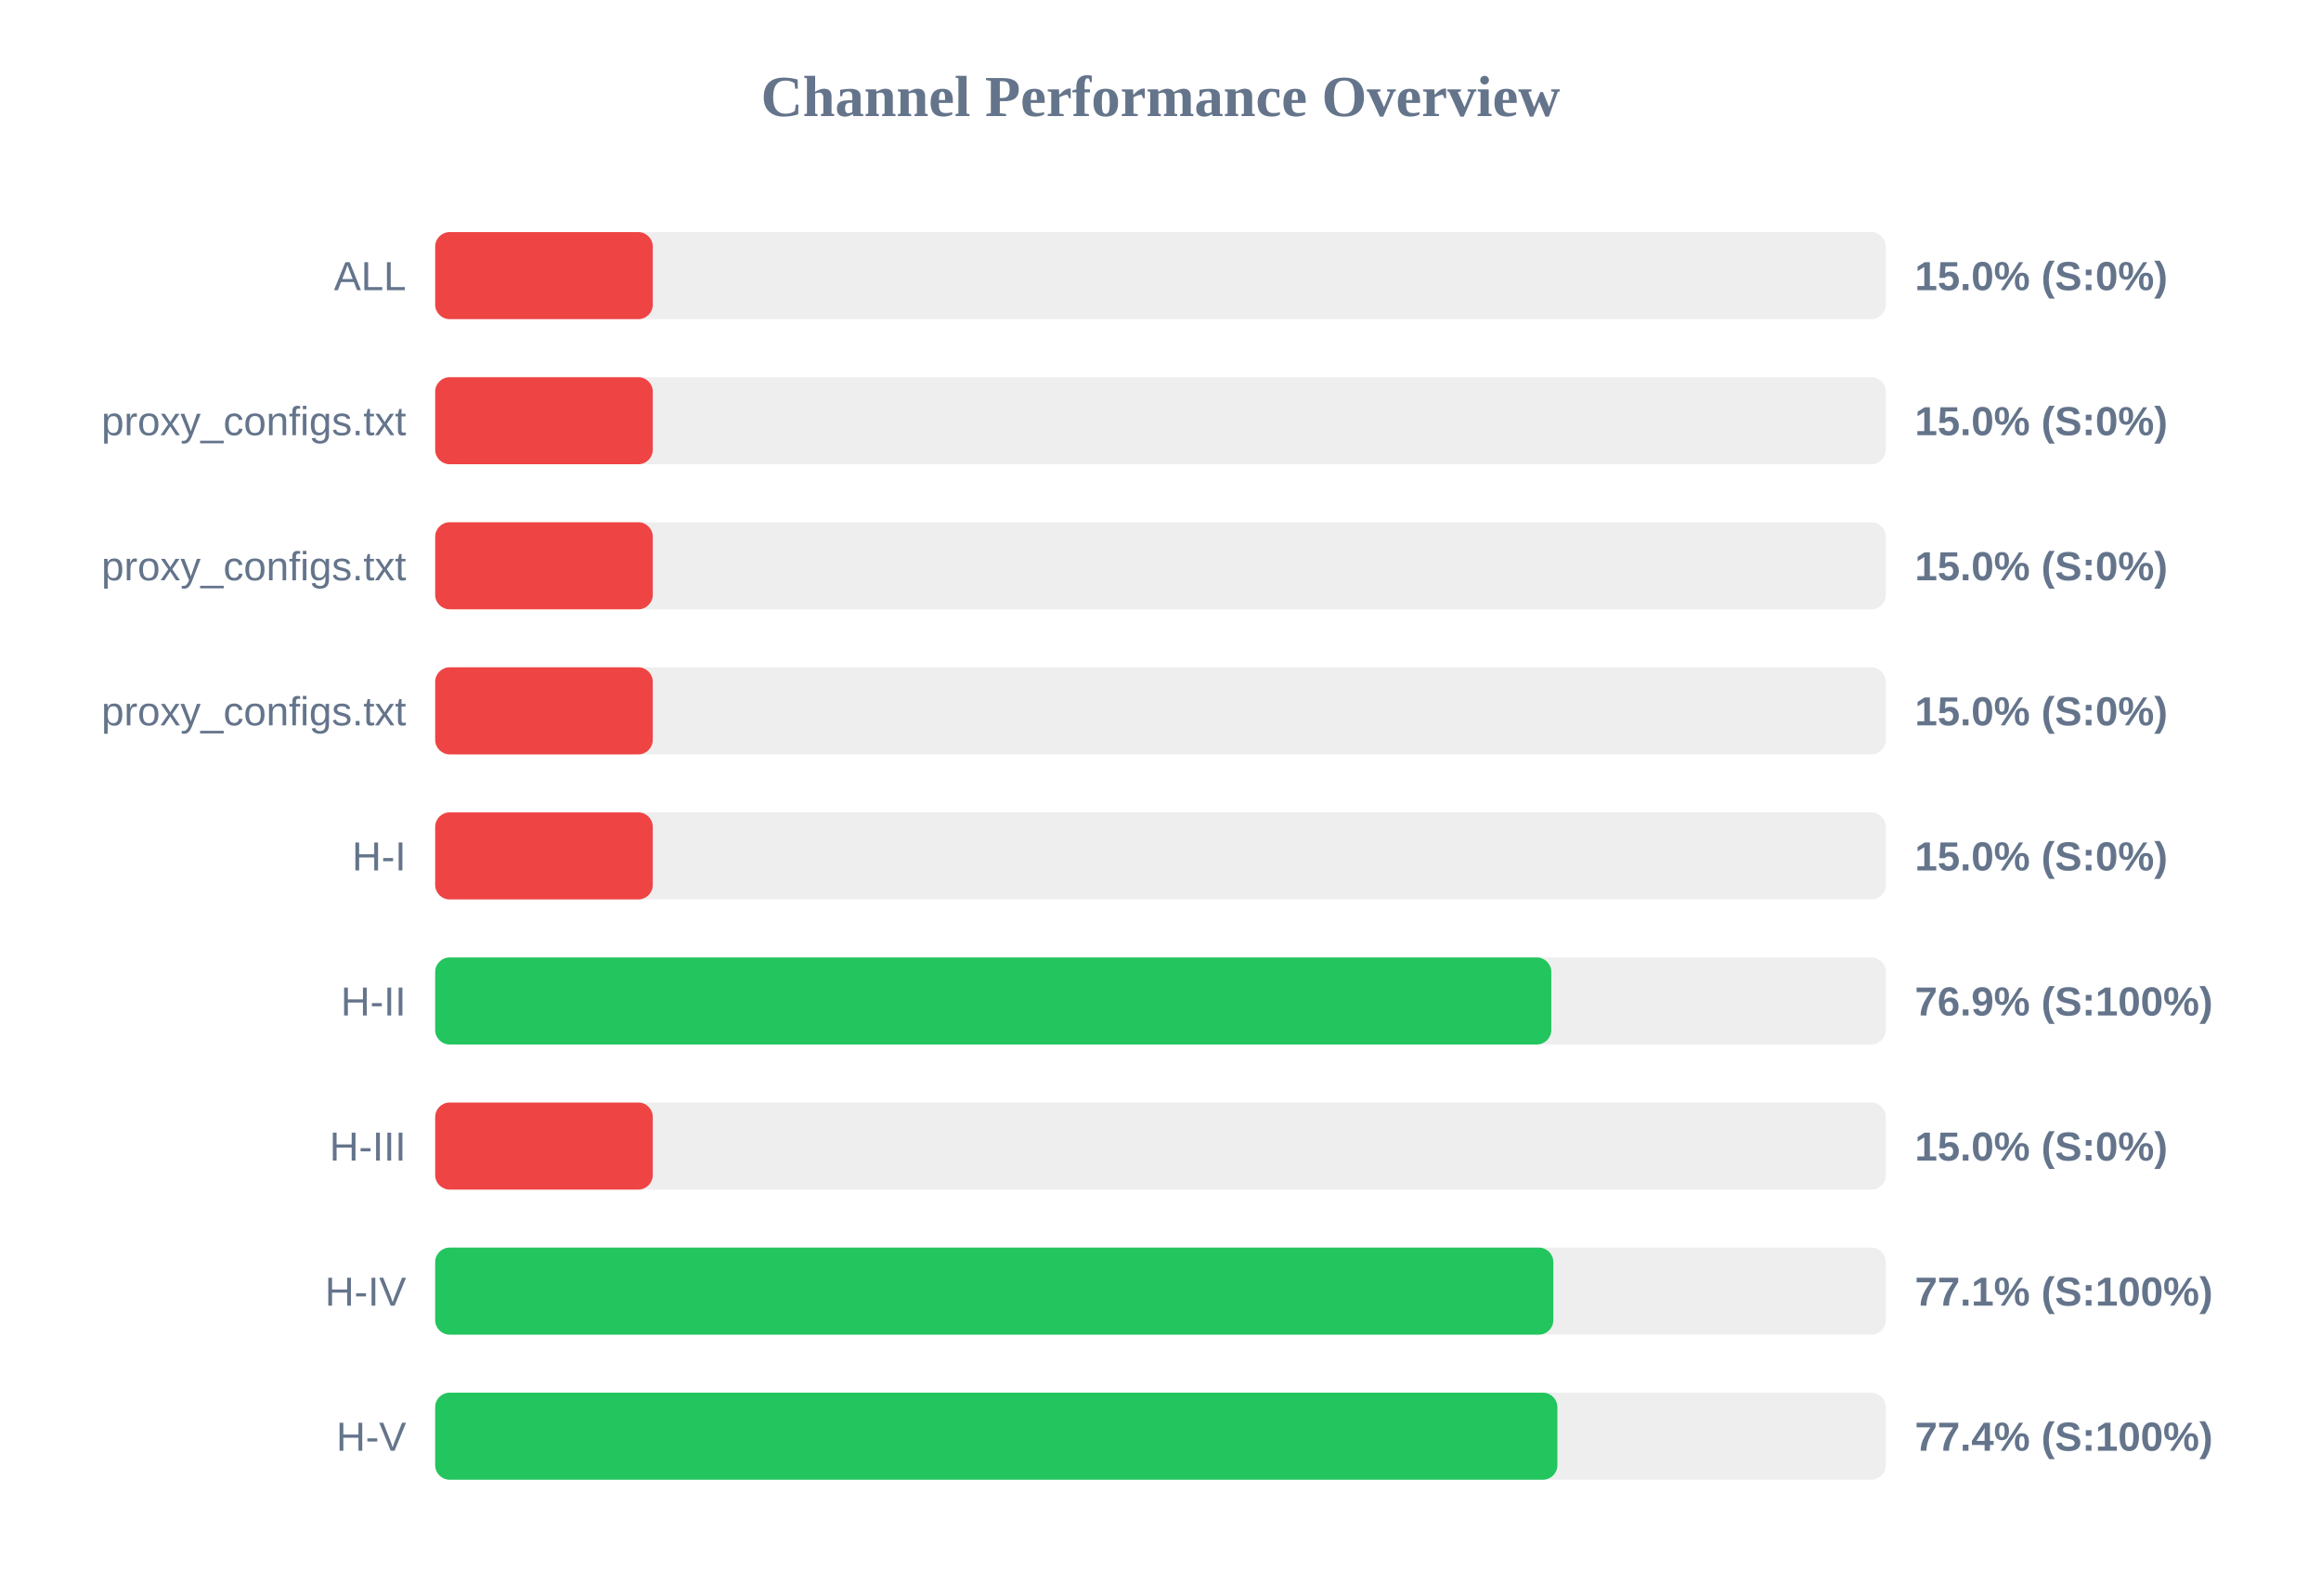
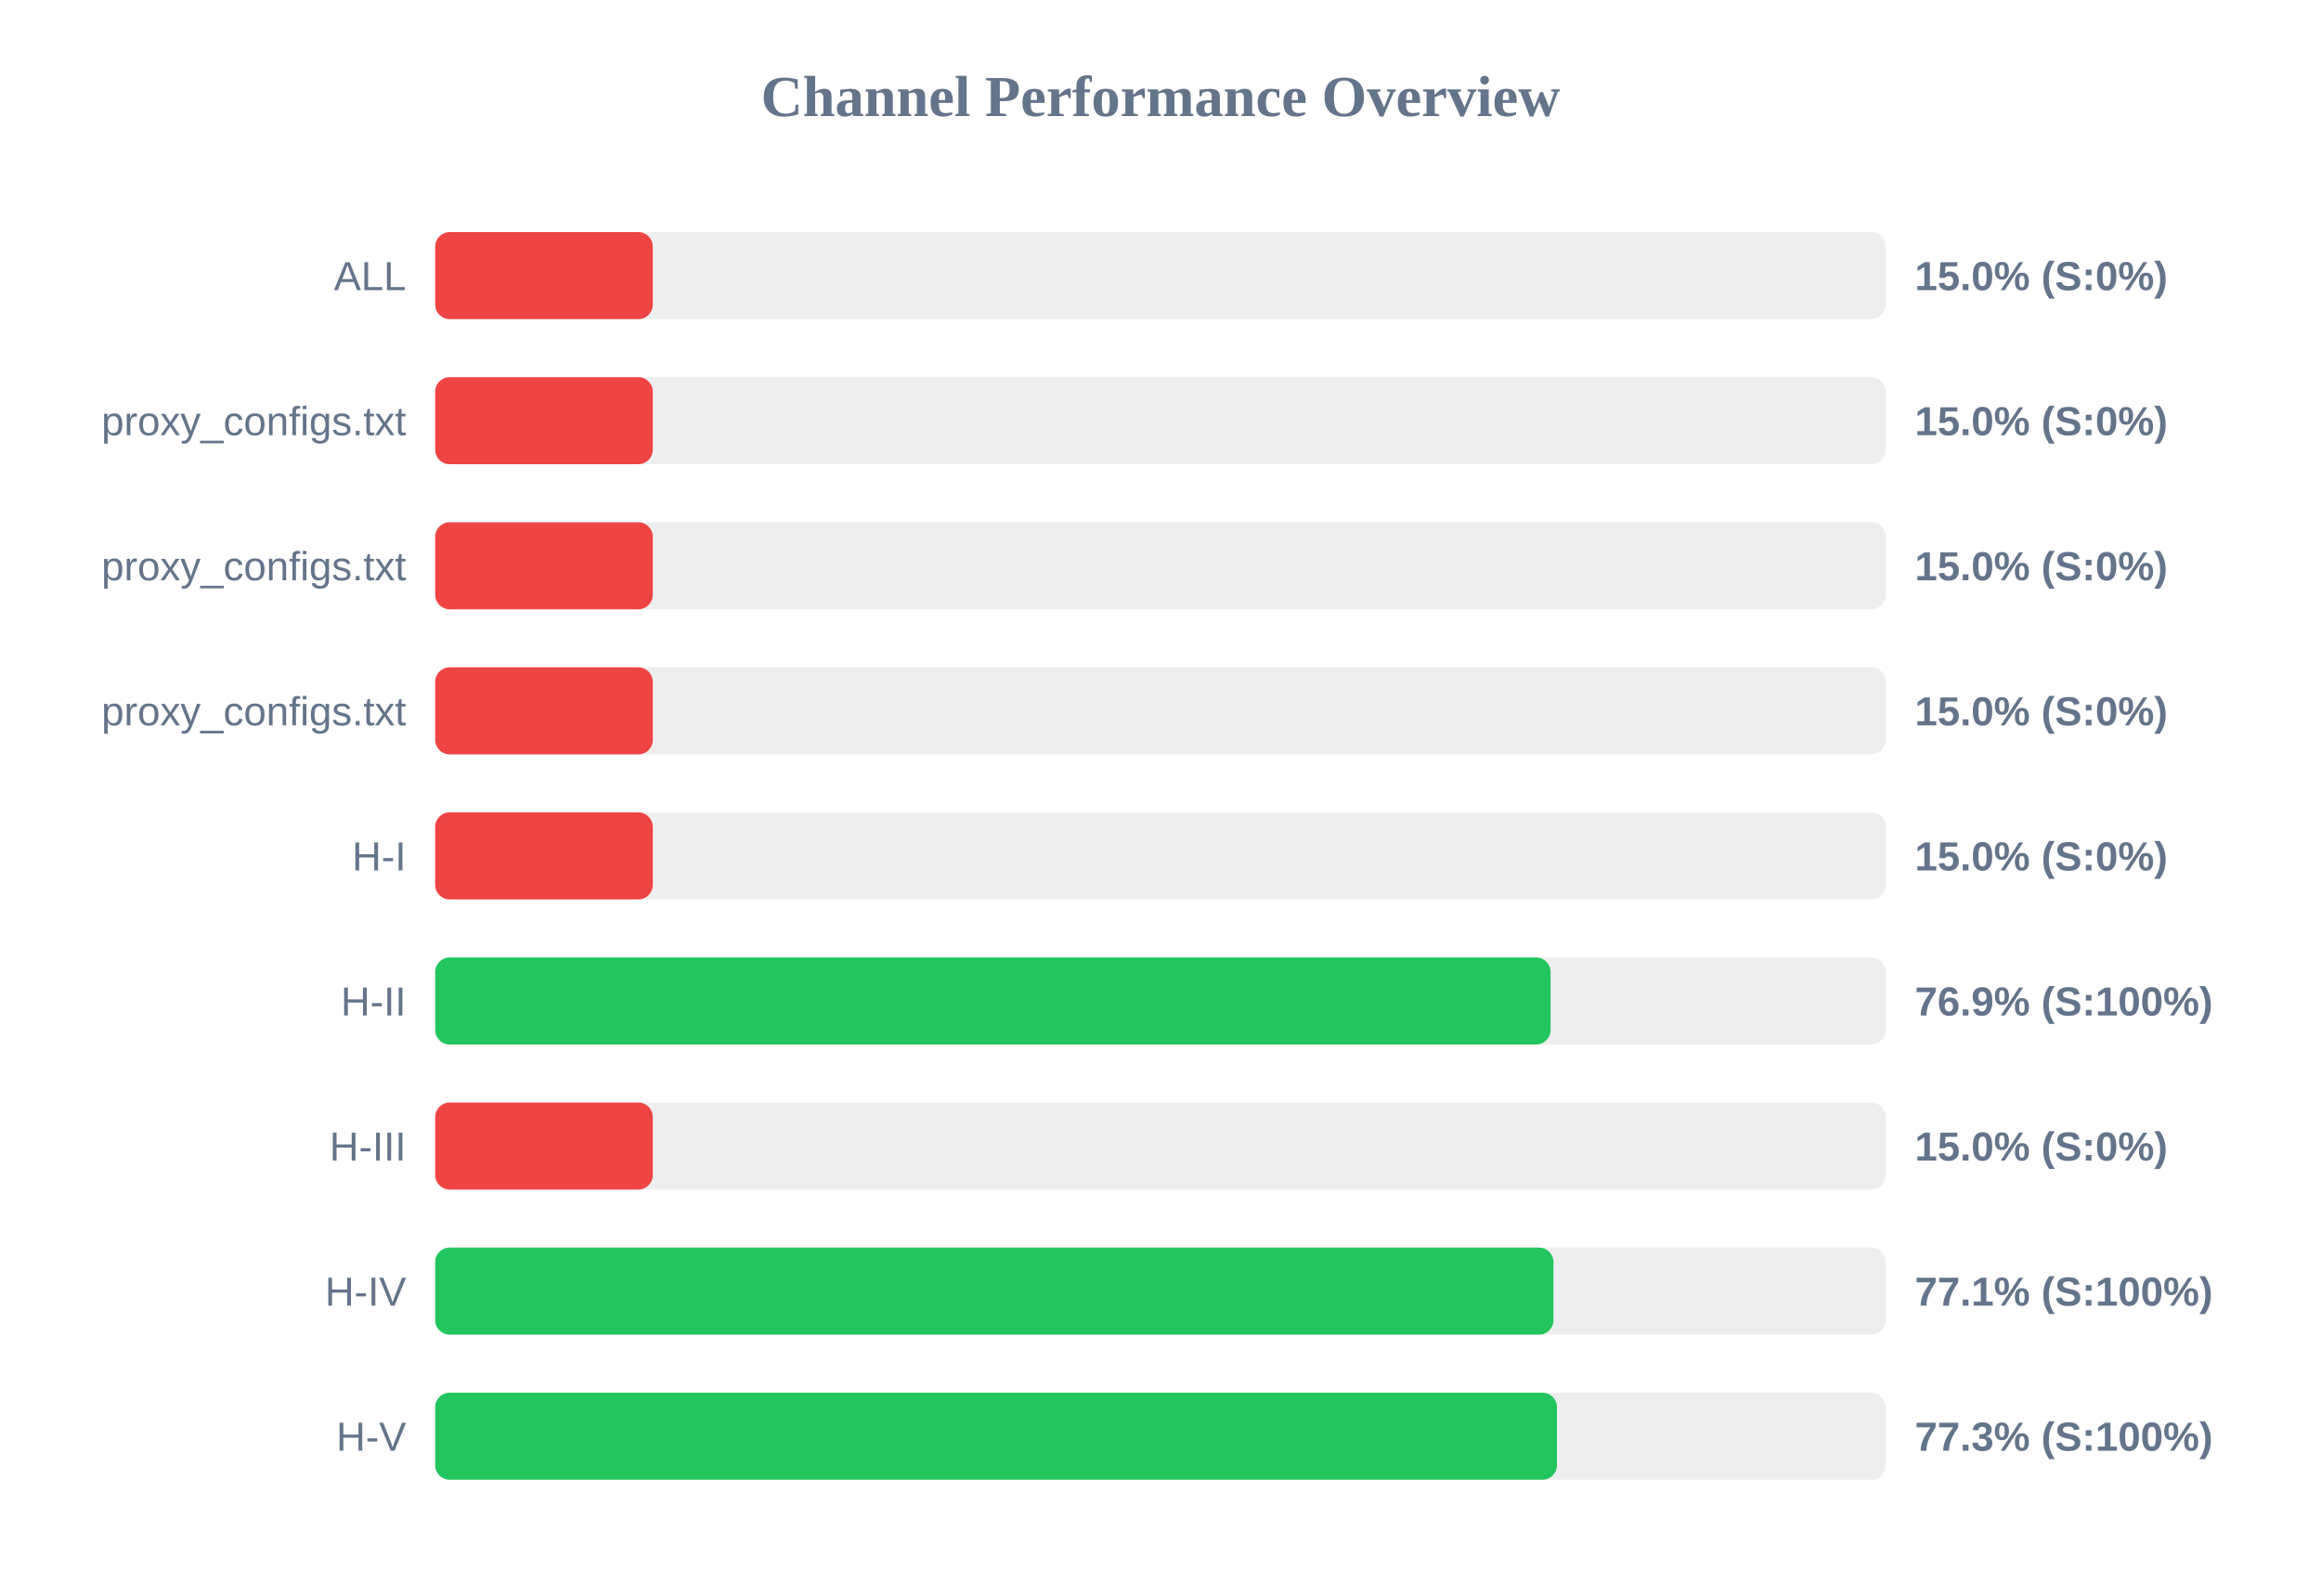
<svg xmlns="http://www.w3.org/2000/svg" width="800" height="550" version="1.1">
  <style>
        .row { font: 14px Arial; fill: #64748b; }
        .score { font: bold 14px Arial; fill: #64748b; }
    </style>
  <text x="400" y="40" text-anchor="middle" font-size="20px" font-weight="bold" fill="#64748b">Channel Performance Overview</text>
  <rect x="150" y="80" width="500" height="30" fill="#eee" rx="5" />
  <rect x="150" y="80" width="75.0" height="30" fill="#ef4444" rx="5" />
  <text x="140" y="100" text-anchor="end" class="row">ALL</text>
  <text x="660" y="100" text-anchor="start" class="score">15.0% (S:0%)</text>
  <rect x="150" y="130" width="500" height="30" fill="#eee" rx="5" />
  <rect x="150" y="130" width="75.0" height="30" fill="#ef4444" rx="5" />
  <text x="140" y="150" text-anchor="end" class="row">proxy_configs.txt</text>
  <text x="660" y="150" text-anchor="start" class="score">15.0% (S:0%)</text>
  <rect x="150" y="180" width="500" height="30" fill="#eee" rx="5" />
  <rect x="150" y="180" width="75.0" height="30" fill="#ef4444" rx="5" />
  <text x="140" y="200" text-anchor="end" class="row">proxy_configs.txt</text>
  <text x="660" y="200" text-anchor="start" class="score">15.0% (S:0%)</text>
  <rect x="150" y="230" width="500" height="30" fill="#eee" rx="5" />
  <rect x="150" y="230" width="75.0" height="30" fill="#ef4444" rx="5" />
  <text x="140" y="250" text-anchor="end" class="row">proxy_configs.txt</text>
  <text x="660" y="250" text-anchor="start" class="score">15.0% (S:0%)</text>
  <rect x="150" y="280" width="500" height="30" fill="#eee" rx="5" />
  <rect x="150" y="280" width="75.0" height="30" fill="#ef4444" rx="5" />
  <text x="140" y="300" text-anchor="end" class="row">H-I</text>
  <text x="660" y="300" text-anchor="start" class="score">15.0% (S:0%)</text>
  <rect x="150" y="330" width="500" height="30" fill="#eee" rx="5" />
-   <rect x="150" y="330" width="384.7" height="30" fill="#22c55e" rx="5" />
+   <rect x="150" y="330" width="384.45" height="30" fill="#22c55e" rx="5" />
  <text x="140" y="350" text-anchor="end" class="row">H-II</text>
  <text x="660" y="350" text-anchor="start" class="score">76.9% (S:100%)</text>
  <rect x="150" y="380" width="500" height="30" fill="#eee" rx="5" />
  <rect x="150" y="380" width="75.0" height="30" fill="#ef4444" rx="5" />
  <text x="140" y="400" text-anchor="end" class="row">H-III</text>
  <text x="660" y="400" text-anchor="start" class="score">15.0% (S:0%)</text>
  <rect x="150" y="430" width="500" height="30" fill="#eee" rx="5" />
-   <rect x="150" y="430" width="385.4" height="30" fill="#22c55e" rx="5" />
+   <rect x="150" y="430" width="385.45" height="30" fill="#22c55e" rx="5" />
  <text x="140" y="450" text-anchor="end" class="row">H-IV</text>
  <text x="660" y="450" text-anchor="start" class="score">77.1% (S:100%)</text>
  <rect x="150" y="480" width="500" height="30" fill="#eee" rx="5" />
-   <rect x="150" y="480" width="386.8" height="30" fill="#22c55e" rx="5" />
+   <rect x="150" y="480" width="386.65" height="30" fill="#22c55e" rx="5" />
  <text x="140" y="500" text-anchor="end" class="row">H-V</text>
-   <text x="660" y="500" text-anchor="start" class="score">77.4% (S:100%)</text>
+   <text x="660" y="500" text-anchor="start" class="score">77.3% (S:100%)</text>
</svg>
